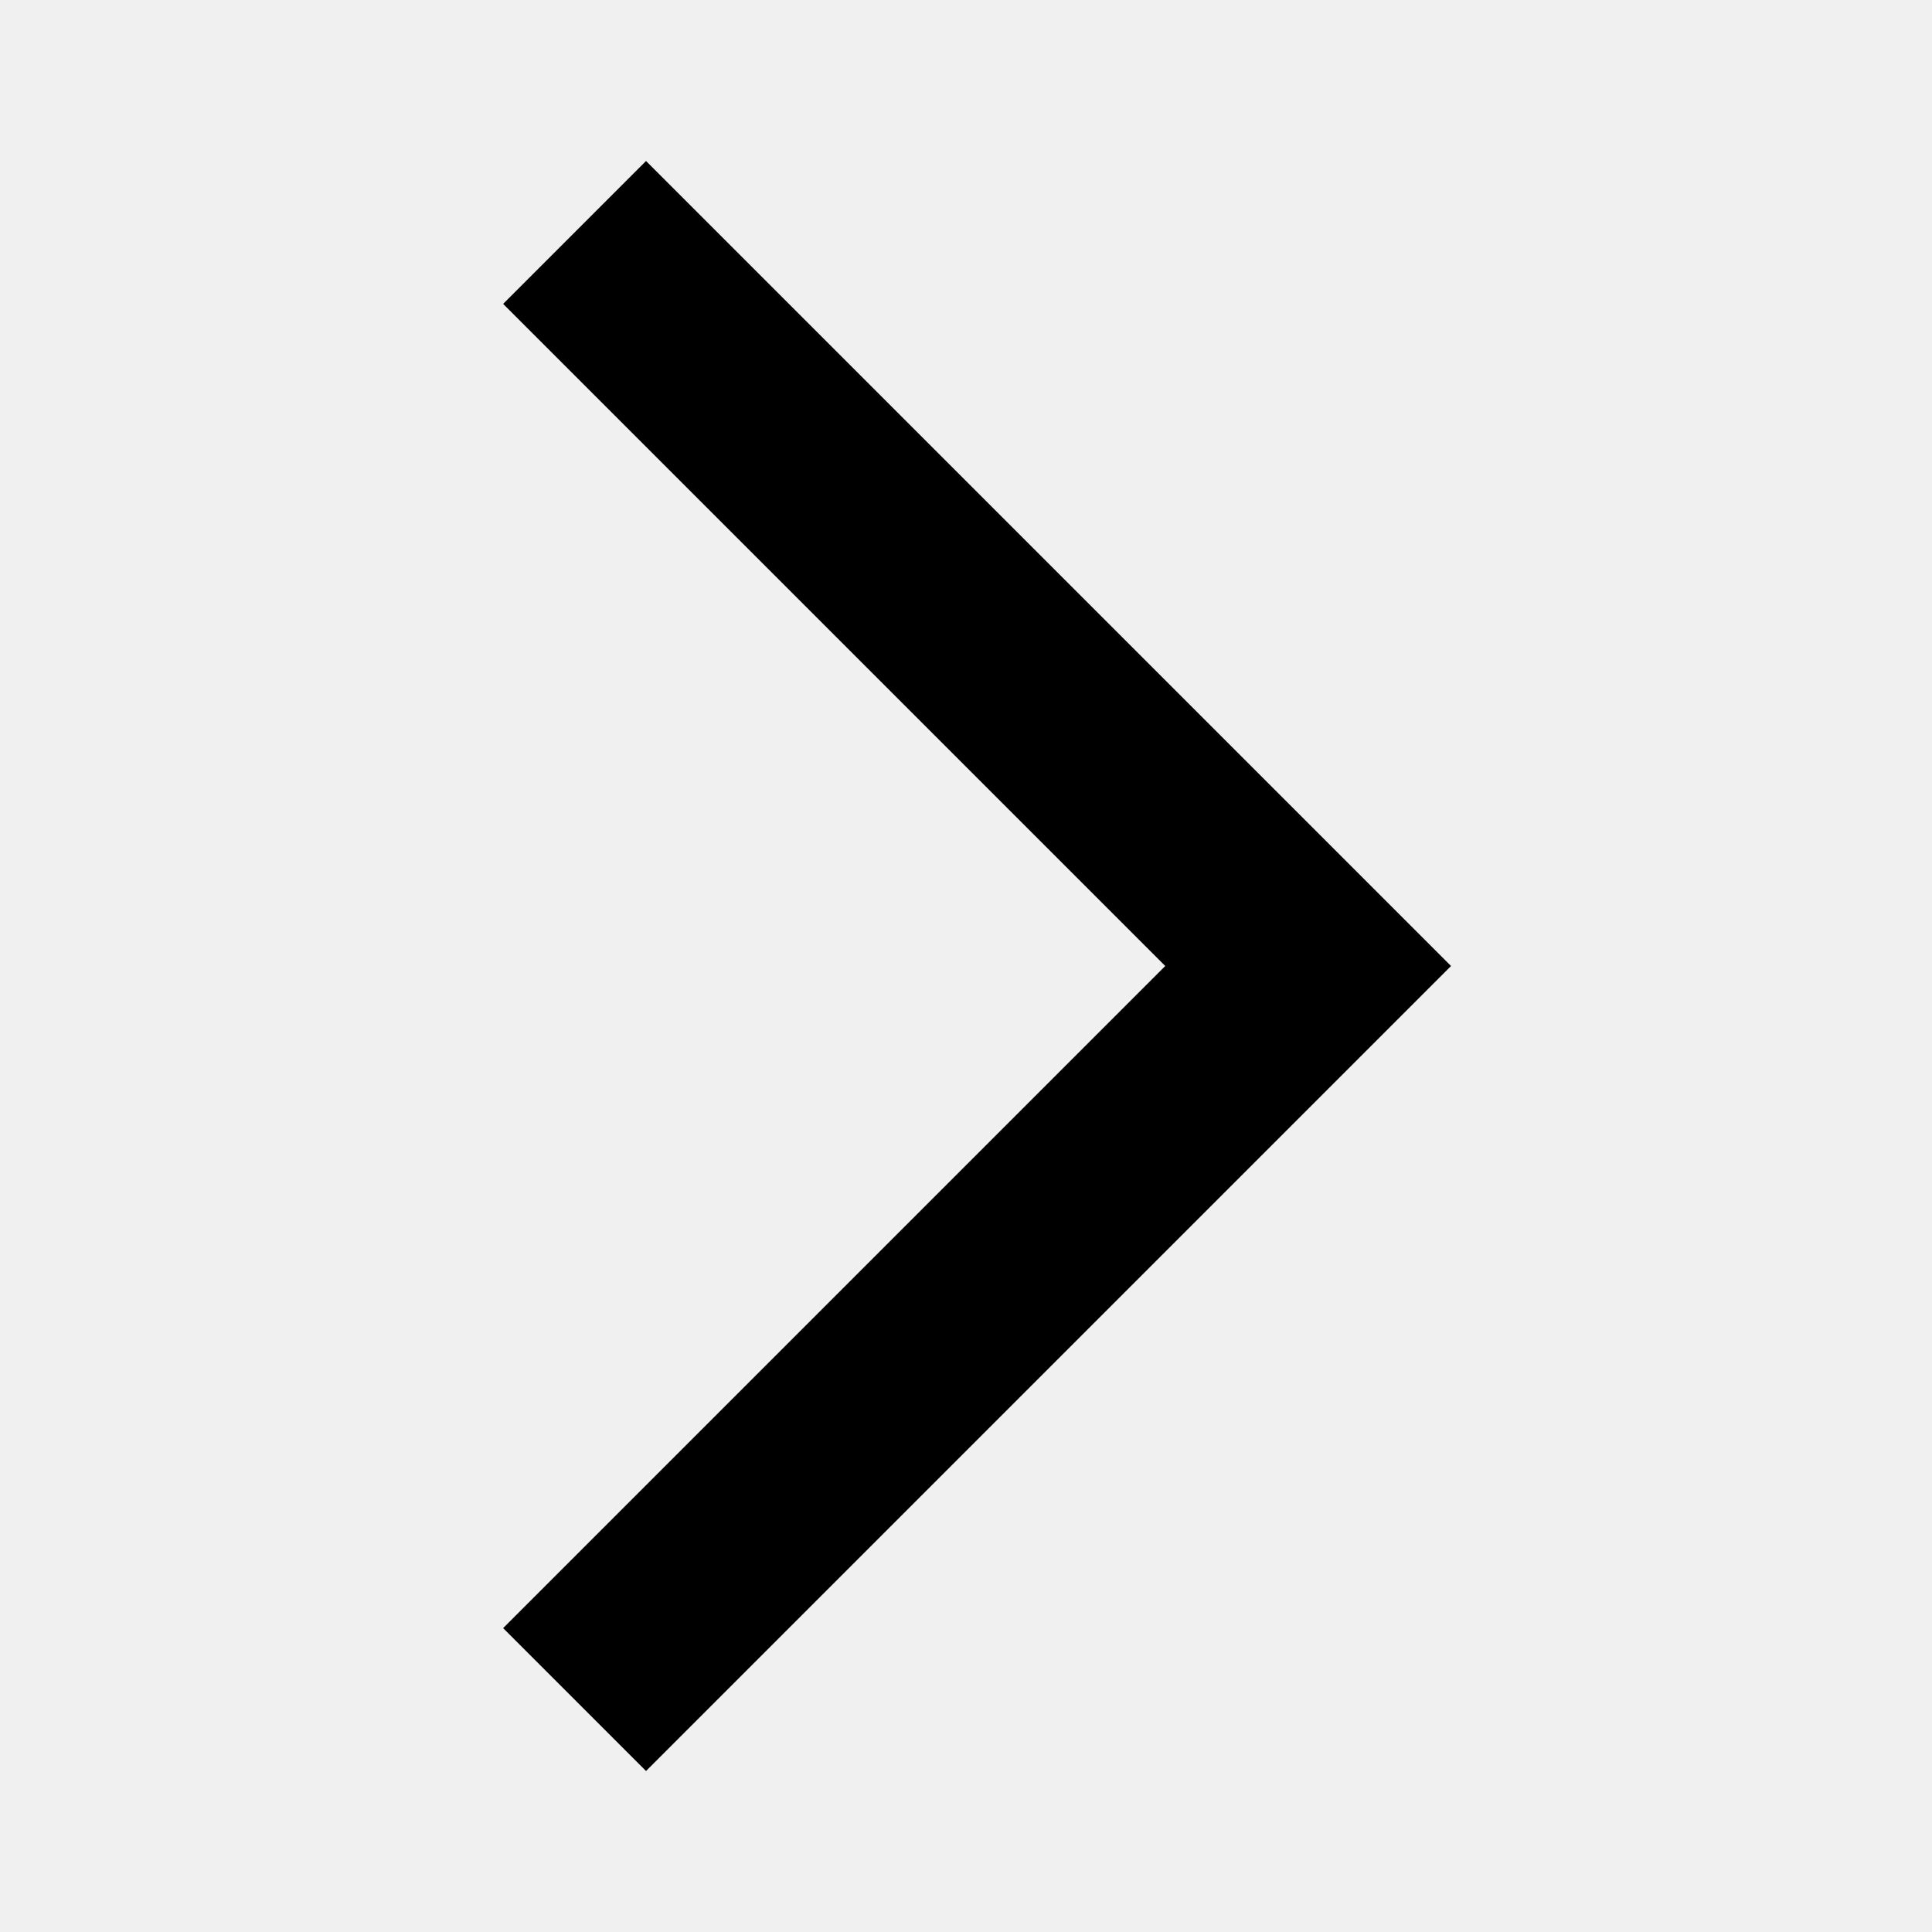
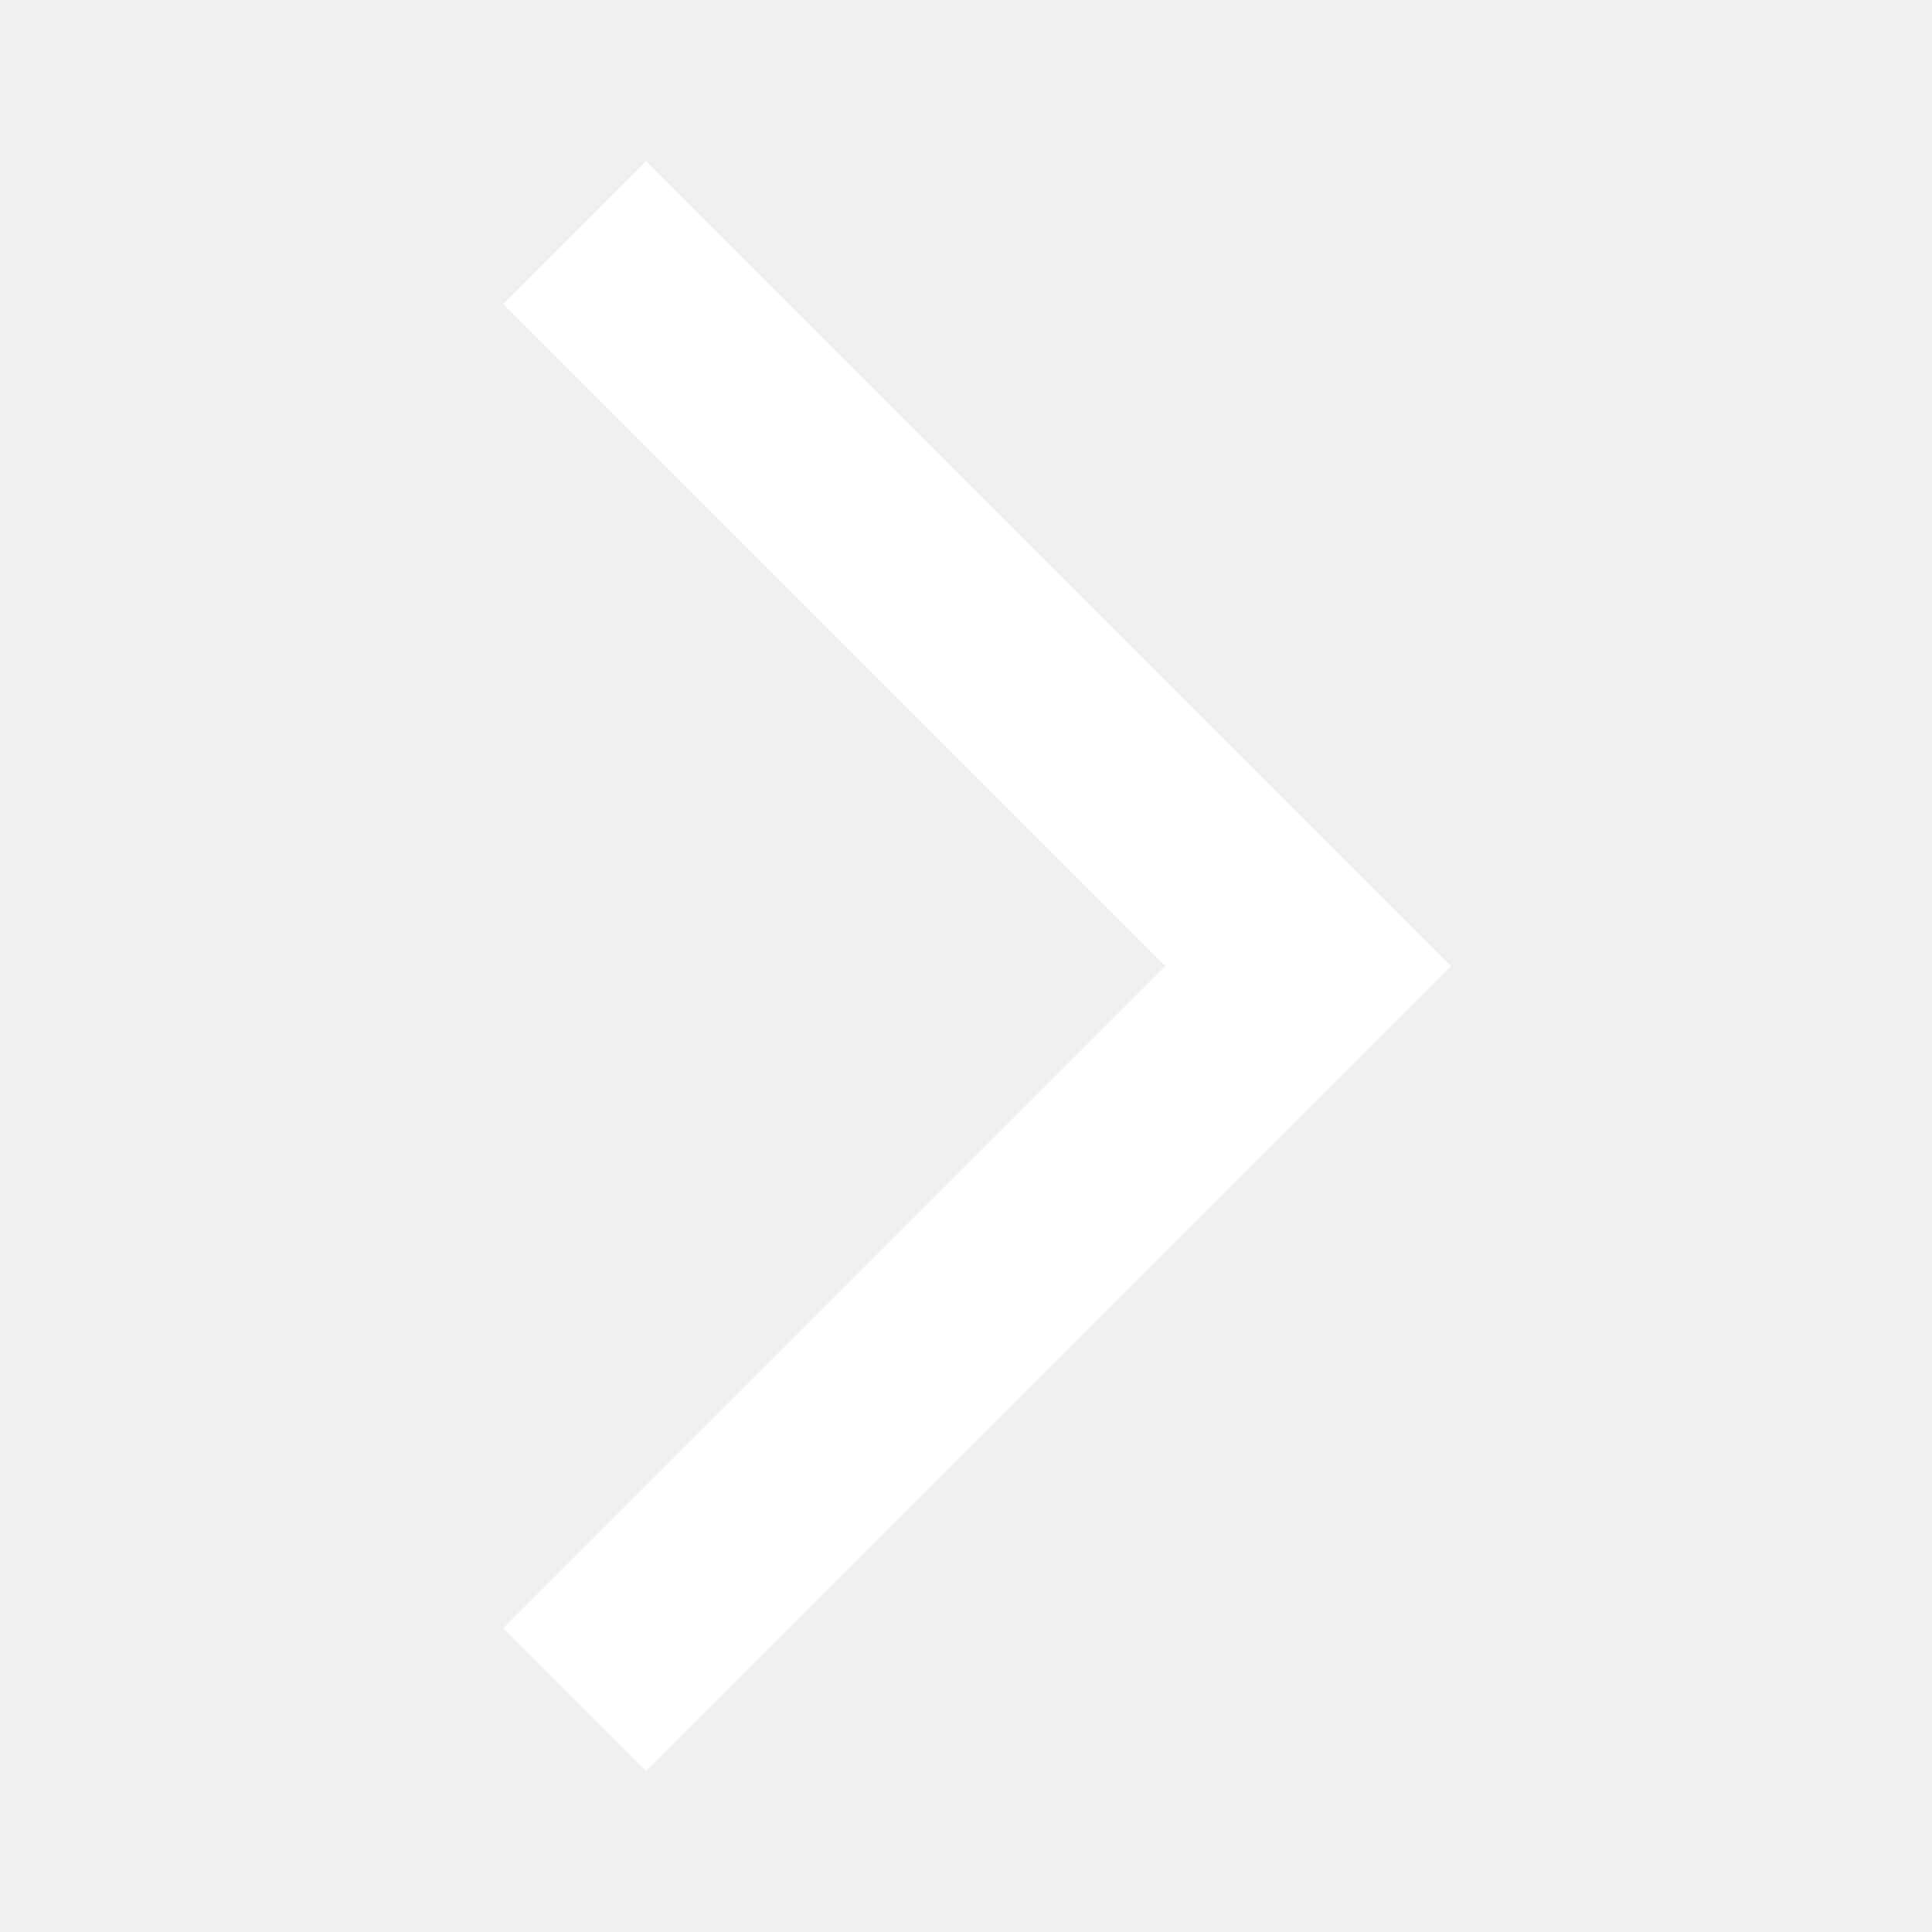
<svg xmlns="http://www.w3.org/2000/svg" height="24" viewBox="0 -960 960 960" width="24">
-   <path d="m321-80-71-71 329-329-329-329 71-71 400 400L321-80Z" />
+   <path d="m321-80-71-71 329-329-329-329 71-71 400 400L321-80Z" fill="#ffffff" />
</svg>
